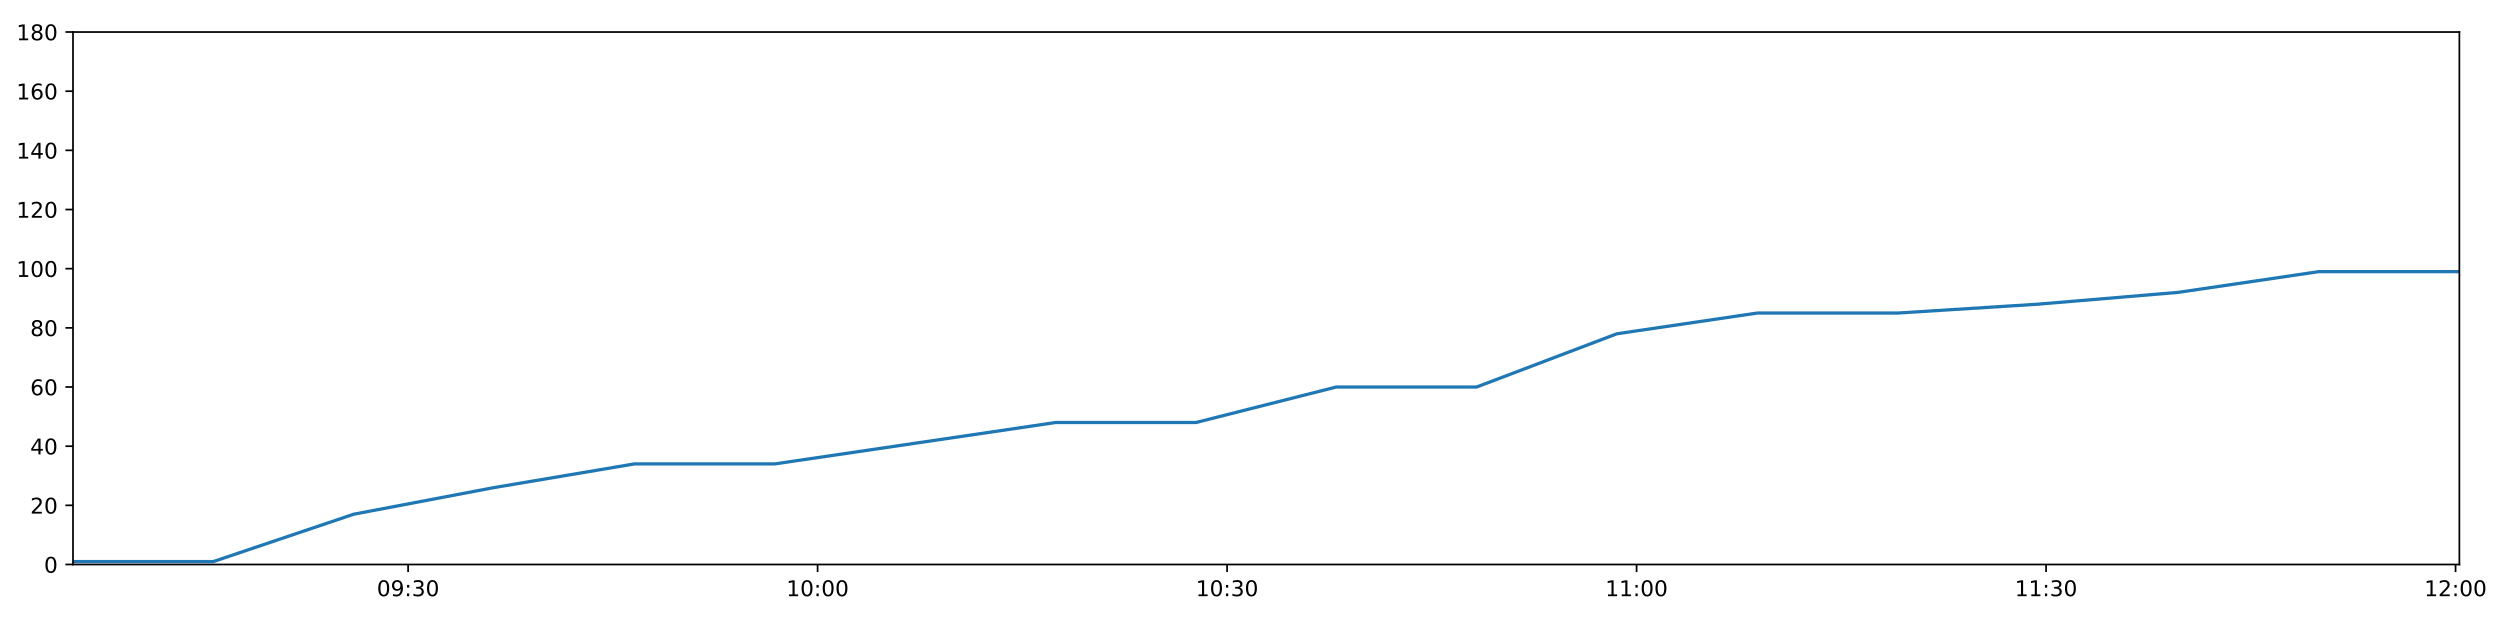
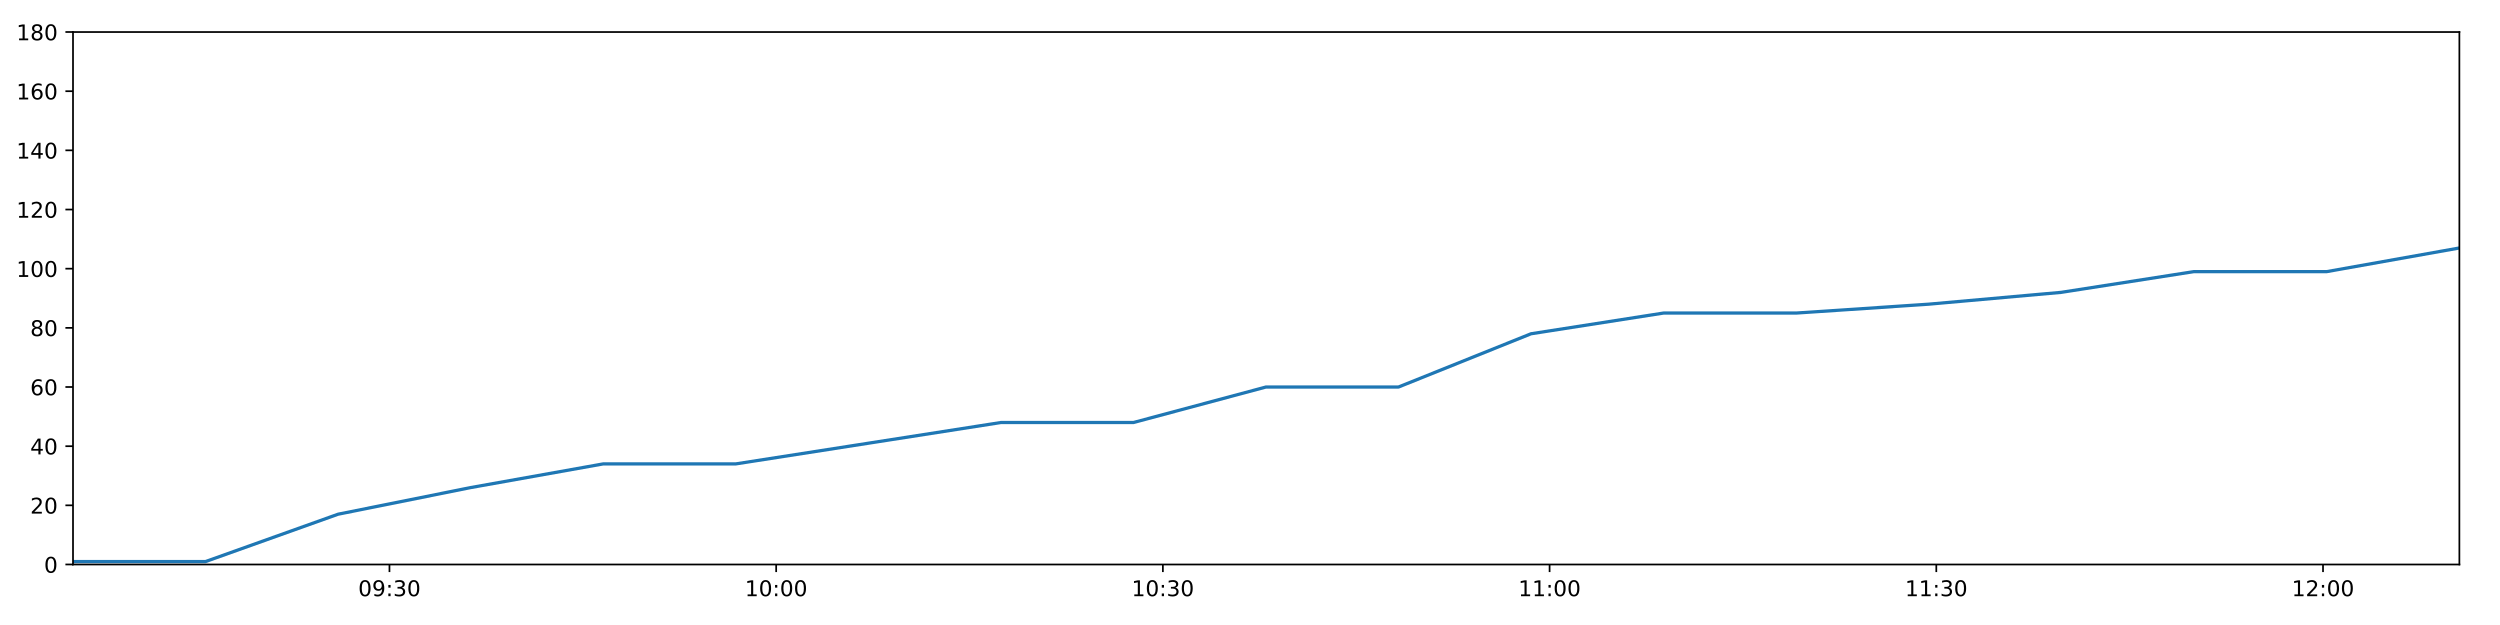
<svg xmlns="http://www.w3.org/2000/svg" xmlns:xlink="http://www.w3.org/1999/xlink" height="288pt" version="1.1" viewBox="0 0 1152 288" width="1152pt">
  <defs>
    <style type="text/css">
*{stroke-linecap:butt;stroke-linejoin:round;}
  </style>
  </defs>
  <g id="figure_1">
    <g id="patch_1">
      <path d="M 0 288  L 1152 288  L 1152 0  L 0 0  z " style="fill:#ffffff;" />
    </g>
    <g id="axes_1">
      <g id="patch_2">
        <path d="M 33.64 260.12  L 1133.28 260.12  L 1133.28 14.76  L 33.64 14.76  z " style="fill:#ffffff;" />
      </g>
      <g id="matplotlib.axis_1">
        <g id="xtick_1">
          <g id="line2d_1">
            <defs>
-               <path d="M 0 0  L 0 3.5  " id="mf0ff436c2a" style="stroke:#000000;stroke-width:0.8;" />
-             </defs>
-             <g>
-               <use style="stroke:#000000;stroke-width:0.8;" x="188.054" xlink:href="#mf0ff436c2a" y="260.12" />
+               <path d="M 0 0  L 0 3.5  " id="mb169df9222" style="stroke:#000000;stroke-width:0.8;" />
+             </defs>
+             <g>
+               <use style="stroke:#000000;stroke-width:0.8;" x="179.463" xlink:href="#mb169df9222" y="260.12" />
            </g>
          </g>
          <g id="text_1">
            <defs>
              <path d="M 31.781 66.406  Q 24.172 66.406 20.328 58.906  Q 16.5 51.422 16.5 36.375  Q 16.5 21.391 20.328 13.891  Q 24.172 6.391 31.781 6.391  Q 39.453 6.391 43.281 13.891  Q 47.125 21.391 47.125 36.375  Q 47.125 51.422 43.281 58.906  Q 39.453 66.406 31.781 66.406  z M 31.781 74.219  Q 44.047 74.219 50.516 64.516  Q 56.984 54.828 56.984 36.375  Q 56.984 17.969 50.516 8.266  Q 44.047 -1.422 31.781 -1.422  Q 19.531 -1.422 13.062 8.266  Q 6.594 17.969 6.594 36.375  Q 6.594 54.828 13.062 64.516  Q 19.531 74.219 31.781 74.219  z " id="DejaVuSans-48" />
              <path d="M 10.984 1.516  L 10.984 10.5  Q 14.703 8.734 18.5 7.812  Q 22.312 6.891 25.984 6.891  Q 35.75 6.891 40.891 13.453  Q 46.047 20.016 46.781 33.406  Q 43.953 29.203 39.594 26.953  Q 35.25 24.703 29.984 24.703  Q 19.047 24.703 12.672 31.312  Q 6.297 37.938 6.297 49.422  Q 6.297 60.641 12.938 67.422  Q 19.578 74.219 30.609 74.219  Q 43.266 74.219 49.922 64.516  Q 56.594 54.828 56.594 36.375  Q 56.594 19.141 48.406 8.859  Q 40.234 -1.422 26.422 -1.422  Q 22.703 -1.422 18.891 -0.688  Q 15.094 0.047 10.984 1.516  z M 30.609 32.422  Q 37.25 32.422 41.125 36.953  Q 45.016 41.5 45.016 49.422  Q 45.016 57.281 41.125 61.844  Q 37.25 66.406 30.609 66.406  Q 23.969 66.406 20.094 61.844  Q 16.219 57.281 16.219 49.422  Q 16.219 41.5 20.094 36.953  Q 23.969 32.422 30.609 32.422  z " id="DejaVuSans-57" />
              <path d="M 11.719 12.406  L 22.016 12.406  L 22.016 0  L 11.719 0  z M 11.719 51.703  L 22.016 51.703  L 22.016 39.312  L 11.719 39.312  z " id="DejaVuSans-58" />
              <path d="M 40.578 39.312  Q 47.656 37.797 51.625 33  Q 55.609 28.219 55.609 21.188  Q 55.609 10.406 48.188 4.484  Q 40.766 -1.422 27.094 -1.422  Q 22.516 -1.422 17.656 -0.516  Q 12.797 0.391 7.625 2.203  L 7.625 11.719  Q 11.719 9.328 16.594 8.109  Q 21.484 6.891 26.812 6.891  Q 36.078 6.891 40.938 10.547  Q 45.797 14.203 45.797 21.188  Q 45.797 27.641 41.281 31.266  Q 36.766 34.906 28.719 34.906  L 20.219 34.906  L 20.219 43.016  L 29.109 43.016  Q 36.375 43.016 40.234 45.922  Q 44.094 48.828 44.094 54.297  Q 44.094 59.906 40.109 62.906  Q 36.141 65.922 28.719 65.922  Q 24.656 65.922 20.016 65.031  Q 15.375 64.156 9.812 62.312  L 9.812 71.094  Q 15.438 72.656 20.344 73.438  Q 25.25 74.219 29.594 74.219  Q 40.828 74.219 47.359 69.109  Q 53.906 64.016 53.906 55.328  Q 53.906 49.266 50.438 45.094  Q 46.969 40.922 40.578 39.312  z " id="DejaVuSans-51" />
            </defs>
-             <g transform="translate(173.6444 274.7184)scale(0.1 -0.1)">
+             <g transform="translate(165.0539 274.7184)scale(0.1 -0.1)">
              <use xlink:href="#DejaVuSans-48" />
              <use x="63.623" xlink:href="#DejaVuSans-57" />
              <use x="127.246" xlink:href="#DejaVuSans-58" />
              <use x="160.938" xlink:href="#DejaVuSans-51" />
              <use x="224.561" xlink:href="#DejaVuSans-48" />
            </g>
          </g>
        </g>
        <g id="xtick_2">
          <g id="line2d_2">
            <g>
-               <use style="stroke:#000000;stroke-width:0.8;" x="376.747" xlink:href="#mf0ff436c2a" y="260.12" />
+               <use style="stroke:#000000;stroke-width:0.8;" x="357.659" xlink:href="#mb169df9222" y="260.12" />
            </g>
          </g>
          <g id="text_2">
            <defs>
              <path d="M 12.406 8.297  L 28.516 8.297  L 28.516 63.922  L 10.984 60.406  L 10.984 69.391  L 28.422 72.906  L 38.281 72.906  L 38.281 8.297  L 54.391 8.297  L 54.391 0  L 12.406 0  z " id="DejaVuSans-49" />
            </defs>
-             <g transform="translate(362.3378 274.7184)scale(0.1 -0.1)">
+             <g transform="translate(343.2499 274.7184)scale(0.1 -0.1)">
              <use xlink:href="#DejaVuSans-49" />
              <use x="63.623" xlink:href="#DejaVuSans-48" />
              <use x="127.246" xlink:href="#DejaVuSans-58" />
              <use x="160.938" xlink:href="#DejaVuSans-48" />
              <use x="224.561" xlink:href="#DejaVuSans-48" />
            </g>
          </g>
        </g>
        <g id="xtick_3">
          <g id="line2d_3">
            <g>
-               <use style="stroke:#000000;stroke-width:0.8;" x="565.441" xlink:href="#mf0ff436c2a" y="260.12" />
+               <use style="stroke:#000000;stroke-width:0.8;" x="535.855" xlink:href="#mb169df9222" y="260.12" />
            </g>
          </g>
          <g id="text_3">
-             <g transform="translate(551.0313 274.7184)scale(0.1 -0.1)">
+             <g transform="translate(521.4459 274.7184)scale(0.1 -0.1)">
              <use xlink:href="#DejaVuSans-49" />
              <use x="63.623" xlink:href="#DejaVuSans-48" />
              <use x="127.246" xlink:href="#DejaVuSans-58" />
              <use x="160.938" xlink:href="#DejaVuSans-51" />
              <use x="224.561" xlink:href="#DejaVuSans-48" />
            </g>
          </g>
        </g>
        <g id="xtick_4">
          <g id="line2d_4">
            <g>
-               <use style="stroke:#000000;stroke-width:0.8;" x="754.134" xlink:href="#mf0ff436c2a" y="260.12" />
+               <use style="stroke:#000000;stroke-width:0.8;" x="714.051" xlink:href="#mb169df9222" y="260.12" />
            </g>
          </g>
          <g id="text_4">
-             <g transform="translate(739.7247 274.7184)scale(0.1 -0.1)">
+             <g transform="translate(699.6419 274.7184)scale(0.1 -0.1)">
              <use xlink:href="#DejaVuSans-49" />
              <use x="63.623" xlink:href="#DejaVuSans-49" />
              <use x="127.246" xlink:href="#DejaVuSans-58" />
              <use x="160.938" xlink:href="#DejaVuSans-48" />
              <use x="224.561" xlink:href="#DejaVuSans-48" />
            </g>
          </g>
        </g>
        <g id="xtick_5">
          <g id="line2d_5">
            <g>
-               <use style="stroke:#000000;stroke-width:0.8;" x="942.828" xlink:href="#mf0ff436c2a" y="260.12" />
+               <use style="stroke:#000000;stroke-width:0.8;" x="892.247" xlink:href="#mb169df9222" y="260.12" />
            </g>
          </g>
          <g id="text_5">
-             <g transform="translate(928.4182 274.7184)scale(0.1 -0.1)">
+             <g transform="translate(877.8379 274.7184)scale(0.1 -0.1)">
              <use xlink:href="#DejaVuSans-49" />
              <use x="63.623" xlink:href="#DejaVuSans-49" />
              <use x="127.246" xlink:href="#DejaVuSans-58" />
              <use x="160.938" xlink:href="#DejaVuSans-51" />
              <use x="224.561" xlink:href="#DejaVuSans-48" />
            </g>
          </g>
        </g>
        <g id="xtick_6">
          <g id="line2d_6">
            <g>
-               <use style="stroke:#000000;stroke-width:0.8;" x="1131.521" xlink:href="#mf0ff436c2a" y="260.12" />
+               <use style="stroke:#000000;stroke-width:0.8;" x="1070.443" xlink:href="#mb169df9222" y="260.12" />
            </g>
          </g>
          <g id="text_6">
            <defs>
              <path d="M 19.188 8.297  L 53.609 8.297  L 53.609 0  L 7.328 0  L 7.328 8.297  Q 12.938 14.109 22.625 23.891  Q 32.328 33.688 34.812 36.531  Q 39.547 41.844 41.422 45.531  Q 43.312 49.219 43.312 52.781  Q 43.312 58.594 39.234 62.25  Q 35.156 65.922 28.609 65.922  Q 23.969 65.922 18.812 64.312  Q 13.672 62.703 7.812 59.422  L 7.812 69.391  Q 13.766 71.781 18.938 73  Q 24.125 74.219 28.422 74.219  Q 39.75 74.219 46.484 68.547  Q 53.219 62.891 53.219 53.422  Q 53.219 48.922 51.531 44.891  Q 49.859 40.875 45.406 35.406  Q 44.188 33.984 37.641 27.219  Q 31.109 20.453 19.188 8.297  z " id="DejaVuSans-50" />
            </defs>
-             <g transform="translate(1117.112 274.7184)scale(0.1 -0.1)">
+             <g transform="translate(1056.034 274.7184)scale(0.1 -0.1)">
              <use xlink:href="#DejaVuSans-49" />
              <use x="63.623" xlink:href="#DejaVuSans-50" />
              <use x="127.246" xlink:href="#DejaVuSans-58" />
              <use x="160.938" xlink:href="#DejaVuSans-48" />
              <use x="224.561" xlink:href="#DejaVuSans-48" />
            </g>
          </g>
        </g>
      </g>
      <g id="matplotlib.axis_2">
        <g id="ytick_1">
          <g id="line2d_7">
            <defs>
-               <path d="M 0 0  L -3.5 0  " id="m000b82d787" style="stroke:#000000;stroke-width:0.8;" />
-             </defs>
-             <g>
-               <use style="stroke:#000000;stroke-width:0.8;" x="33.64" xlink:href="#m000b82d787" y="260.12" />
+               <path d="M 0 0  L -3.5 0  " id="m346c20392e" style="stroke:#000000;stroke-width:0.8;" />
+             </defs>
+             <g>
+               <use style="stroke:#000000;stroke-width:0.8;" x="33.64" xlink:href="#m346c20392e" y="260.12" />
            </g>
          </g>
          <g id="text_7">
            <g transform="translate(20.2775 263.9192)scale(0.1 -0.1)">
              <use xlink:href="#DejaVuSans-48" />
            </g>
          </g>
        </g>
        <g id="ytick_2">
          <g id="line2d_8">
            <g>
-               <use style="stroke:#000000;stroke-width:0.8;" x="33.64" xlink:href="#m000b82d787" y="232.858" />
+               <use style="stroke:#000000;stroke-width:0.8;" x="33.64" xlink:href="#m346c20392e" y="232.858" />
            </g>
          </g>
          <g id="text_8">
            <g transform="translate(13.915 236.657)scale(0.1 -0.1)">
              <use xlink:href="#DejaVuSans-50" />
              <use x="63.623" xlink:href="#DejaVuSans-48" />
            </g>
          </g>
        </g>
        <g id="ytick_3">
          <g id="line2d_9">
            <g>
-               <use style="stroke:#000000;stroke-width:0.8;" x="33.64" xlink:href="#m000b82d787" y="205.596" />
+               <use style="stroke:#000000;stroke-width:0.8;" x="33.64" xlink:href="#m346c20392e" y="205.596" />
            </g>
          </g>
          <g id="text_9">
            <defs>
              <path d="M 37.797 64.312  L 12.891 25.391  L 37.797 25.391  z M 35.203 72.906  L 47.609 72.906  L 47.609 25.391  L 58.016 25.391  L 58.016 17.188  L 47.609 17.188  L 47.609 0  L 37.797 0  L 37.797 17.188  L 4.891 17.188  L 4.891 26.703  z " id="DejaVuSans-52" />
            </defs>
            <g transform="translate(13.915 209.3948)scale(0.1 -0.1)">
              <use xlink:href="#DejaVuSans-52" />
              <use x="63.623" xlink:href="#DejaVuSans-48" />
            </g>
          </g>
        </g>
        <g id="ytick_4">
          <g id="line2d_10">
            <g>
-               <use style="stroke:#000000;stroke-width:0.8;" x="33.64" xlink:href="#m000b82d787" y="178.333" />
+               <use style="stroke:#000000;stroke-width:0.8;" x="33.64" xlink:href="#m346c20392e" y="178.333" />
            </g>
          </g>
          <g id="text_10">
            <defs>
              <path d="M 33.016 40.375  Q 26.375 40.375 22.484 35.828  Q 18.609 31.297 18.609 23.391  Q 18.609 15.531 22.484 10.953  Q 26.375 6.391 33.016 6.391  Q 39.656 6.391 43.531 10.953  Q 47.406 15.531 47.406 23.391  Q 47.406 31.297 43.531 35.828  Q 39.656 40.375 33.016 40.375  z M 52.594 71.297  L 52.594 62.312  Q 48.875 64.062 45.094 64.984  Q 41.312 65.922 37.594 65.922  Q 27.828 65.922 22.672 59.328  Q 17.531 52.734 16.797 39.406  Q 19.672 43.656 24.016 45.922  Q 28.375 48.188 33.594 48.188  Q 44.578 48.188 50.953 41.516  Q 57.328 34.859 57.328 23.391  Q 57.328 12.156 50.688 5.359  Q 44.047 -1.422 33.016 -1.422  Q 20.359 -1.422 13.672 8.266  Q 6.984 17.969 6.984 36.375  Q 6.984 53.656 15.188 63.938  Q 23.391 74.219 37.203 74.219  Q 40.922 74.219 44.703 73.484  Q 48.484 72.75 52.594 71.297  z " id="DejaVuSans-54" />
            </defs>
            <g transform="translate(13.915 182.1326)scale(0.1 -0.1)">
              <use xlink:href="#DejaVuSans-54" />
              <use x="63.623" xlink:href="#DejaVuSans-48" />
            </g>
          </g>
        </g>
        <g id="ytick_5">
          <g id="line2d_11">
            <g>
-               <use style="stroke:#000000;stroke-width:0.8;" x="33.64" xlink:href="#m000b82d787" y="151.071" />
+               <use style="stroke:#000000;stroke-width:0.8;" x="33.64" xlink:href="#m346c20392e" y="151.071" />
            </g>
          </g>
          <g id="text_11">
            <defs>
              <path d="M 31.781 34.625  Q 24.75 34.625 20.719 30.859  Q 16.703 27.094 16.703 20.516  Q 16.703 13.922 20.719 10.156  Q 24.75 6.391 31.781 6.391  Q 38.812 6.391 42.859 10.172  Q 46.922 13.969 46.922 20.516  Q 46.922 27.094 42.891 30.859  Q 38.875 34.625 31.781 34.625  z M 21.922 38.812  Q 15.578 40.375 12.031 44.719  Q 8.5 49.078 8.5 55.328  Q 8.5 64.062 14.719 69.141  Q 20.953 74.219 31.781 74.219  Q 42.672 74.219 48.875 69.141  Q 55.078 64.062 55.078 55.328  Q 55.078 49.078 51.531 44.719  Q 48 40.375 41.703 38.812  Q 48.828 37.156 52.797 32.312  Q 56.781 27.484 56.781 20.516  Q 56.781 9.906 50.312 4.234  Q 43.844 -1.422 31.781 -1.422  Q 19.734 -1.422 13.25 4.234  Q 6.781 9.906 6.781 20.516  Q 6.781 27.484 10.781 32.312  Q 14.797 37.156 21.922 38.812  z M 18.312 54.391  Q 18.312 48.734 21.844 45.562  Q 25.391 42.391 31.781 42.391  Q 38.141 42.391 41.719 45.562  Q 45.312 48.734 45.312 54.391  Q 45.312 60.062 41.719 63.234  Q 38.141 66.406 31.781 66.406  Q 25.391 66.406 21.844 63.234  Q 18.312 60.062 18.312 54.391  z " id="DejaVuSans-56" />
            </defs>
            <g transform="translate(13.915 154.8703)scale(0.1 -0.1)">
              <use xlink:href="#DejaVuSans-56" />
              <use x="63.623" xlink:href="#DejaVuSans-48" />
            </g>
          </g>
        </g>
        <g id="ytick_6">
          <g id="line2d_12">
            <g>
-               <use style="stroke:#000000;stroke-width:0.8;" x="33.64" xlink:href="#m000b82d787" y="123.809" />
+               <use style="stroke:#000000;stroke-width:0.8;" x="33.64" xlink:href="#m346c20392e" y="123.809" />
            </g>
          </g>
          <g id="text_12">
            <g transform="translate(7.5525 127.6081)scale(0.1 -0.1)">
              <use xlink:href="#DejaVuSans-49" />
              <use x="63.623" xlink:href="#DejaVuSans-48" />
              <use x="127.246" xlink:href="#DejaVuSans-48" />
            </g>
          </g>
        </g>
        <g id="ytick_7">
          <g id="line2d_13">
            <g>
-               <use style="stroke:#000000;stroke-width:0.8;" x="33.64" xlink:href="#m000b82d787" y="96.547" />
+               <use style="stroke:#000000;stroke-width:0.8;" x="33.64" xlink:href="#m346c20392e" y="96.547" />
            </g>
          </g>
          <g id="text_13">
            <g transform="translate(7.5525 100.3459)scale(0.1 -0.1)">
              <use xlink:href="#DejaVuSans-49" />
              <use x="63.623" xlink:href="#DejaVuSans-50" />
              <use x="127.246" xlink:href="#DejaVuSans-48" />
            </g>
          </g>
        </g>
        <g id="ytick_8">
          <g id="line2d_14">
            <g>
-               <use style="stroke:#000000;stroke-width:0.8;" x="33.64" xlink:href="#m000b82d787" y="69.284" />
+               <use style="stroke:#000000;stroke-width:0.8;" x="33.64" xlink:href="#m346c20392e" y="69.284" />
            </g>
          </g>
          <g id="text_14">
            <g transform="translate(7.5525 73.08366)scale(0.1 -0.1)">
              <use xlink:href="#DejaVuSans-49" />
              <use x="63.623" xlink:href="#DejaVuSans-52" />
              <use x="127.246" xlink:href="#DejaVuSans-48" />
            </g>
          </g>
        </g>
        <g id="ytick_9">
          <g id="line2d_15">
            <g>
-               <use style="stroke:#000000;stroke-width:0.8;" x="33.64" xlink:href="#m000b82d787" y="42.022" />
+               <use style="stroke:#000000;stroke-width:0.8;" x="33.64" xlink:href="#m346c20392e" y="42.022" />
            </g>
          </g>
          <g id="text_15">
            <g transform="translate(7.5525 45.82144)scale(0.1 -0.1)">
              <use xlink:href="#DejaVuSans-49" />
              <use x="63.623" xlink:href="#DejaVuSans-54" />
              <use x="127.246" xlink:href="#DejaVuSans-48" />
            </g>
          </g>
        </g>
        <g id="ytick_10">
          <g id="line2d_16">
            <g>
-               <use style="stroke:#000000;stroke-width:0.8;" x="33.64" xlink:href="#m000b82d787" y="14.76" />
+               <use style="stroke:#000000;stroke-width:0.8;" x="33.64" xlink:href="#m346c20392e" y="14.76" />
            </g>
          </g>
          <g id="text_16">
            <g transform="translate(7.5525 18.55922)scale(0.1 -0.1)">
              <use xlink:href="#DejaVuSans-49" />
              <use x="63.623" xlink:href="#DejaVuSans-56" />
              <use x="127.246" xlink:href="#DejaVuSans-48" />
            </g>
          </g>
        </g>
      </g>
      <g id="line2d_17">
-         <path clip-path="url(#p5e99d7a8a9)" d="M 33.64 258.757  L 98.342 258.757  L 162.982 236.947  L 227.633 224.679  L 292.299 213.774  L 356.956 213.774  L 421.744 204.232  L 486.43 194.691  L 551.093 194.691  L 615.754 178.333  L 680.42 178.333  L 745.083 153.797  L 809.737 144.256  L 874.433 144.256  L 939.102 140.166  L 1003.781 134.714  L 1068.469 125.172  L 1133.28 125.172  " style="fill:none;stroke:#1f77b4;stroke-linecap:square;stroke-width:1.5;" />
+         <path clip-path="url(#p025d6bca95)" d="M 33.64 258.757  L 94.742 258.757  L 155.786 236.947  L 216.84 224.679  L 277.909 213.774  L 338.969 213.774  L 400.153 204.232  L 461.24 194.691  L 522.306 194.691  L 583.37 178.333  L 644.438 178.333  L 705.503 153.797  L 766.561 144.256  L 827.658 144.256  L 888.729 140.166  L 949.81 134.714  L 1010.899 125.172  L 1072.104 125.172  L 1133.28 114.267  " style="fill:none;stroke:#1f77b4;stroke-linecap:square;stroke-width:1.5;" />
      </g>
      <g id="patch_3">
        <path d="M 33.64 260.12  L 33.64 14.76  " style="fill:none;stroke:#000000;stroke-linecap:square;stroke-linejoin:miter;stroke-width:0.8;" />
      </g>
      <g id="patch_4">
        <path d="M 1133.28 260.12  L 1133.28 14.76  " style="fill:none;stroke:#000000;stroke-linecap:square;stroke-linejoin:miter;stroke-width:0.8;" />
      </g>
      <g id="patch_5">
        <path d="M 33.64 260.12  L 1133.28 260.12  " style="fill:none;stroke:#000000;stroke-linecap:square;stroke-linejoin:miter;stroke-width:0.8;" />
      </g>
      <g id="patch_6">
        <path d="M 33.64 14.76  L 1133.28 14.76  " style="fill:none;stroke:#000000;stroke-linecap:square;stroke-linejoin:miter;stroke-width:0.8;" />
      </g>
    </g>
  </g>
  <defs>
-     <clipPath id="p5e99d7a8a9">
+     <clipPath id="p025d6bca95">
      <rect height="245.36" width="1099.64" x="33.64" y="14.76" />
    </clipPath>
  </defs>
</svg>
